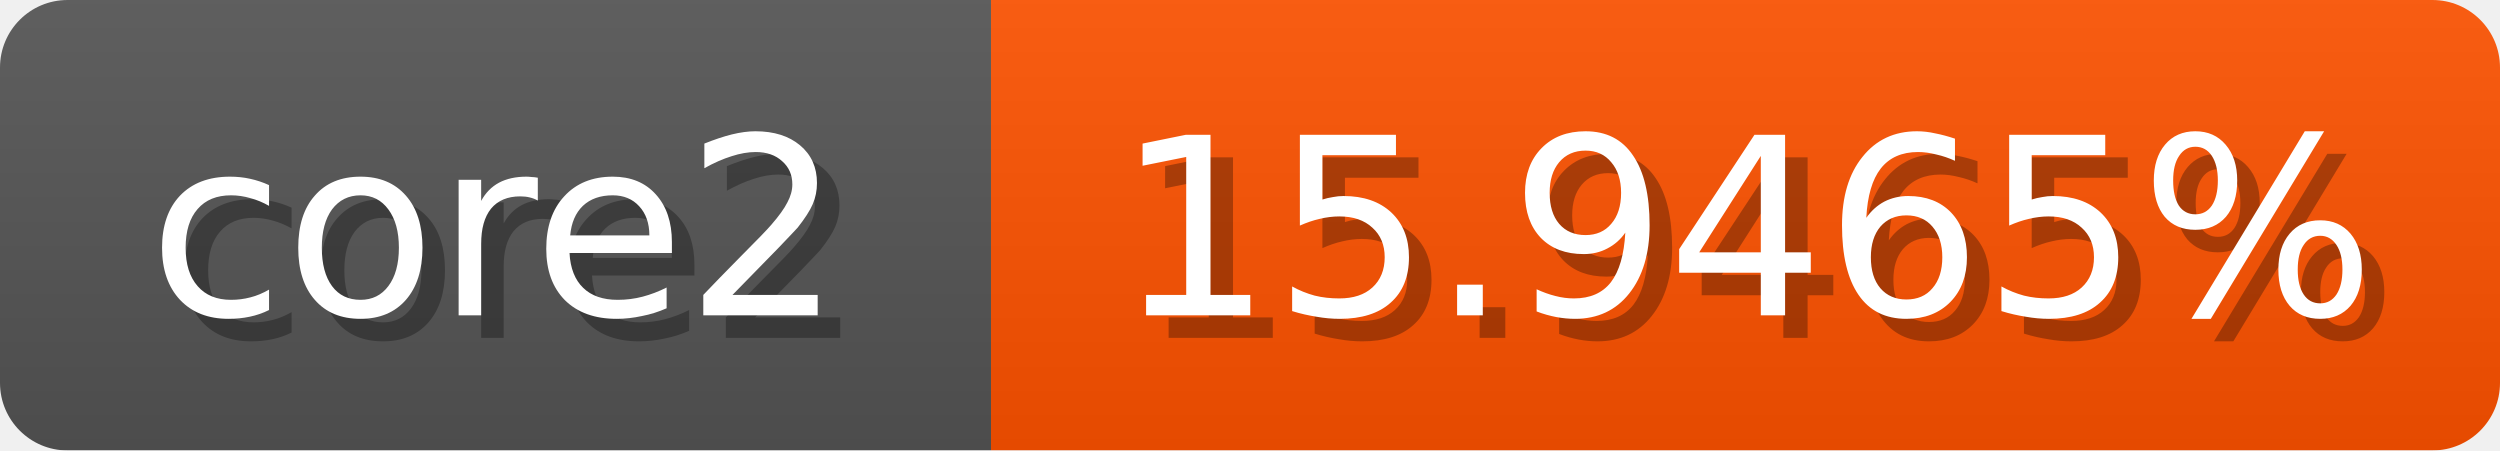
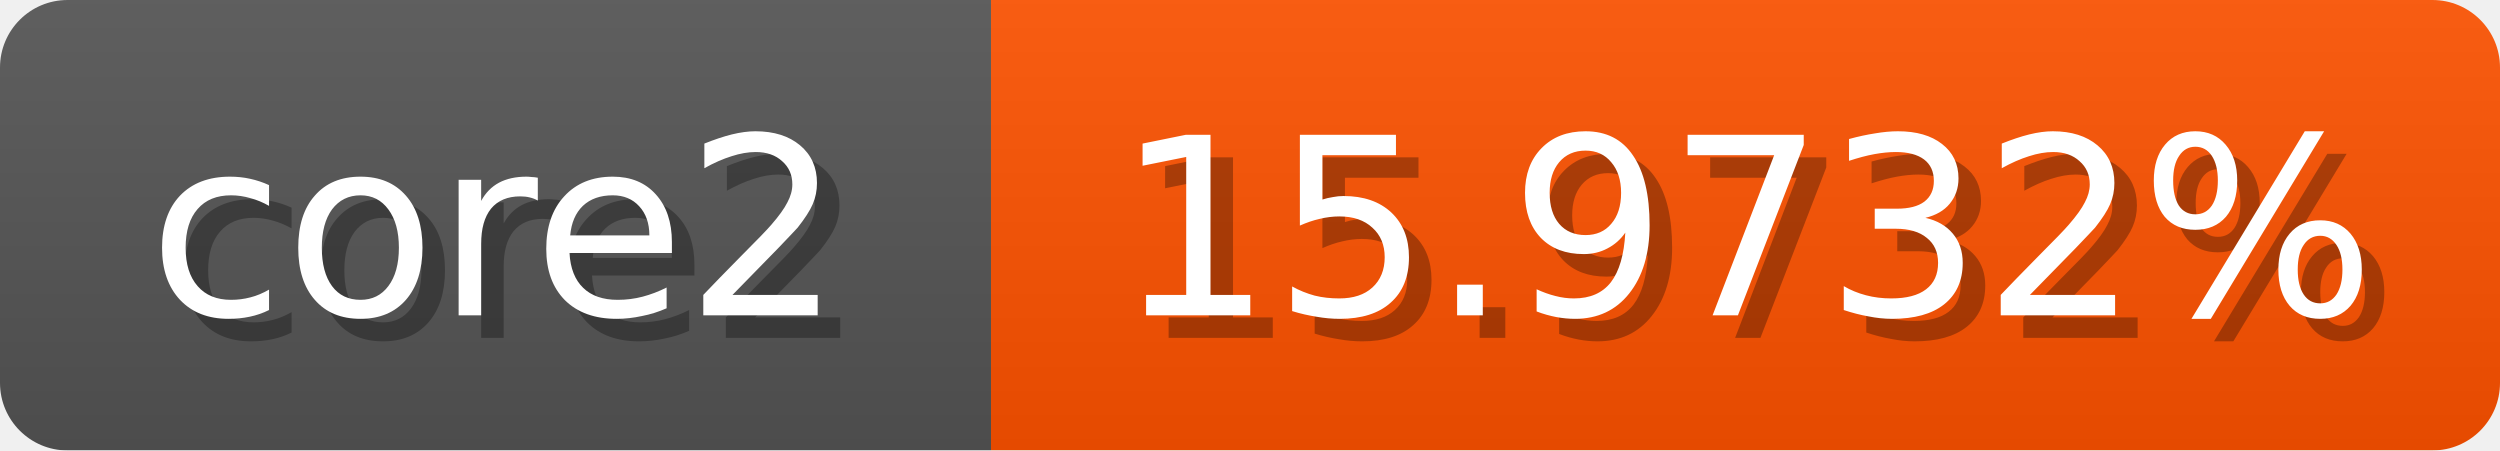
<svg xmlns="http://www.w3.org/2000/svg" width="111" height="20">
  <linearGradient id="b" x2="0" y2="100%">
    <stop offset="0" stop-color="#bbb" stop-opacity=".1" />
    <stop offset="1" stop-opacity=".1" />
  </linearGradient>
  <mask id="anybadge_1">
    <rect width="111" height="20" rx="3" fill="#fff" />
  </mask>
  <g mask="url(#anybadge_1)">
    <path fill="#555" d="M0 0h44v20H0z" />
    <path fill="#ff5200" d="M44 0h67v20H44z" />
    <path fill="url(#b)" d="M0 0h111v20H0z" />
  </g>
  <g fill="#fff" text-anchor="middle" font-family="DejaVu Sans,Verdana,Geneva,sans-serif" font-size="11">
    <text x="23.0" y="15" fill="#010101" fill-opacity=".3">core2</text>
    <text x="22.0" y="14">core2</text>
  </g>
  <g fill="#fff" text-anchor="middle" font-family="DejaVu Sans,Verdana,Geneva,sans-serif" font-size="11">
-     <text x="78.5" y="15" fill="#010101" fill-opacity=".3">15.9465%</text>
-     <text x="77.5" y="14">15.9465%</text>
+     <text x="78.5" y="15" fill="#010101" fill-opacity=".3">15.9732%</text>
+     <text x="77.5" y="14">15.9732%</text>
  </g>
</svg>
